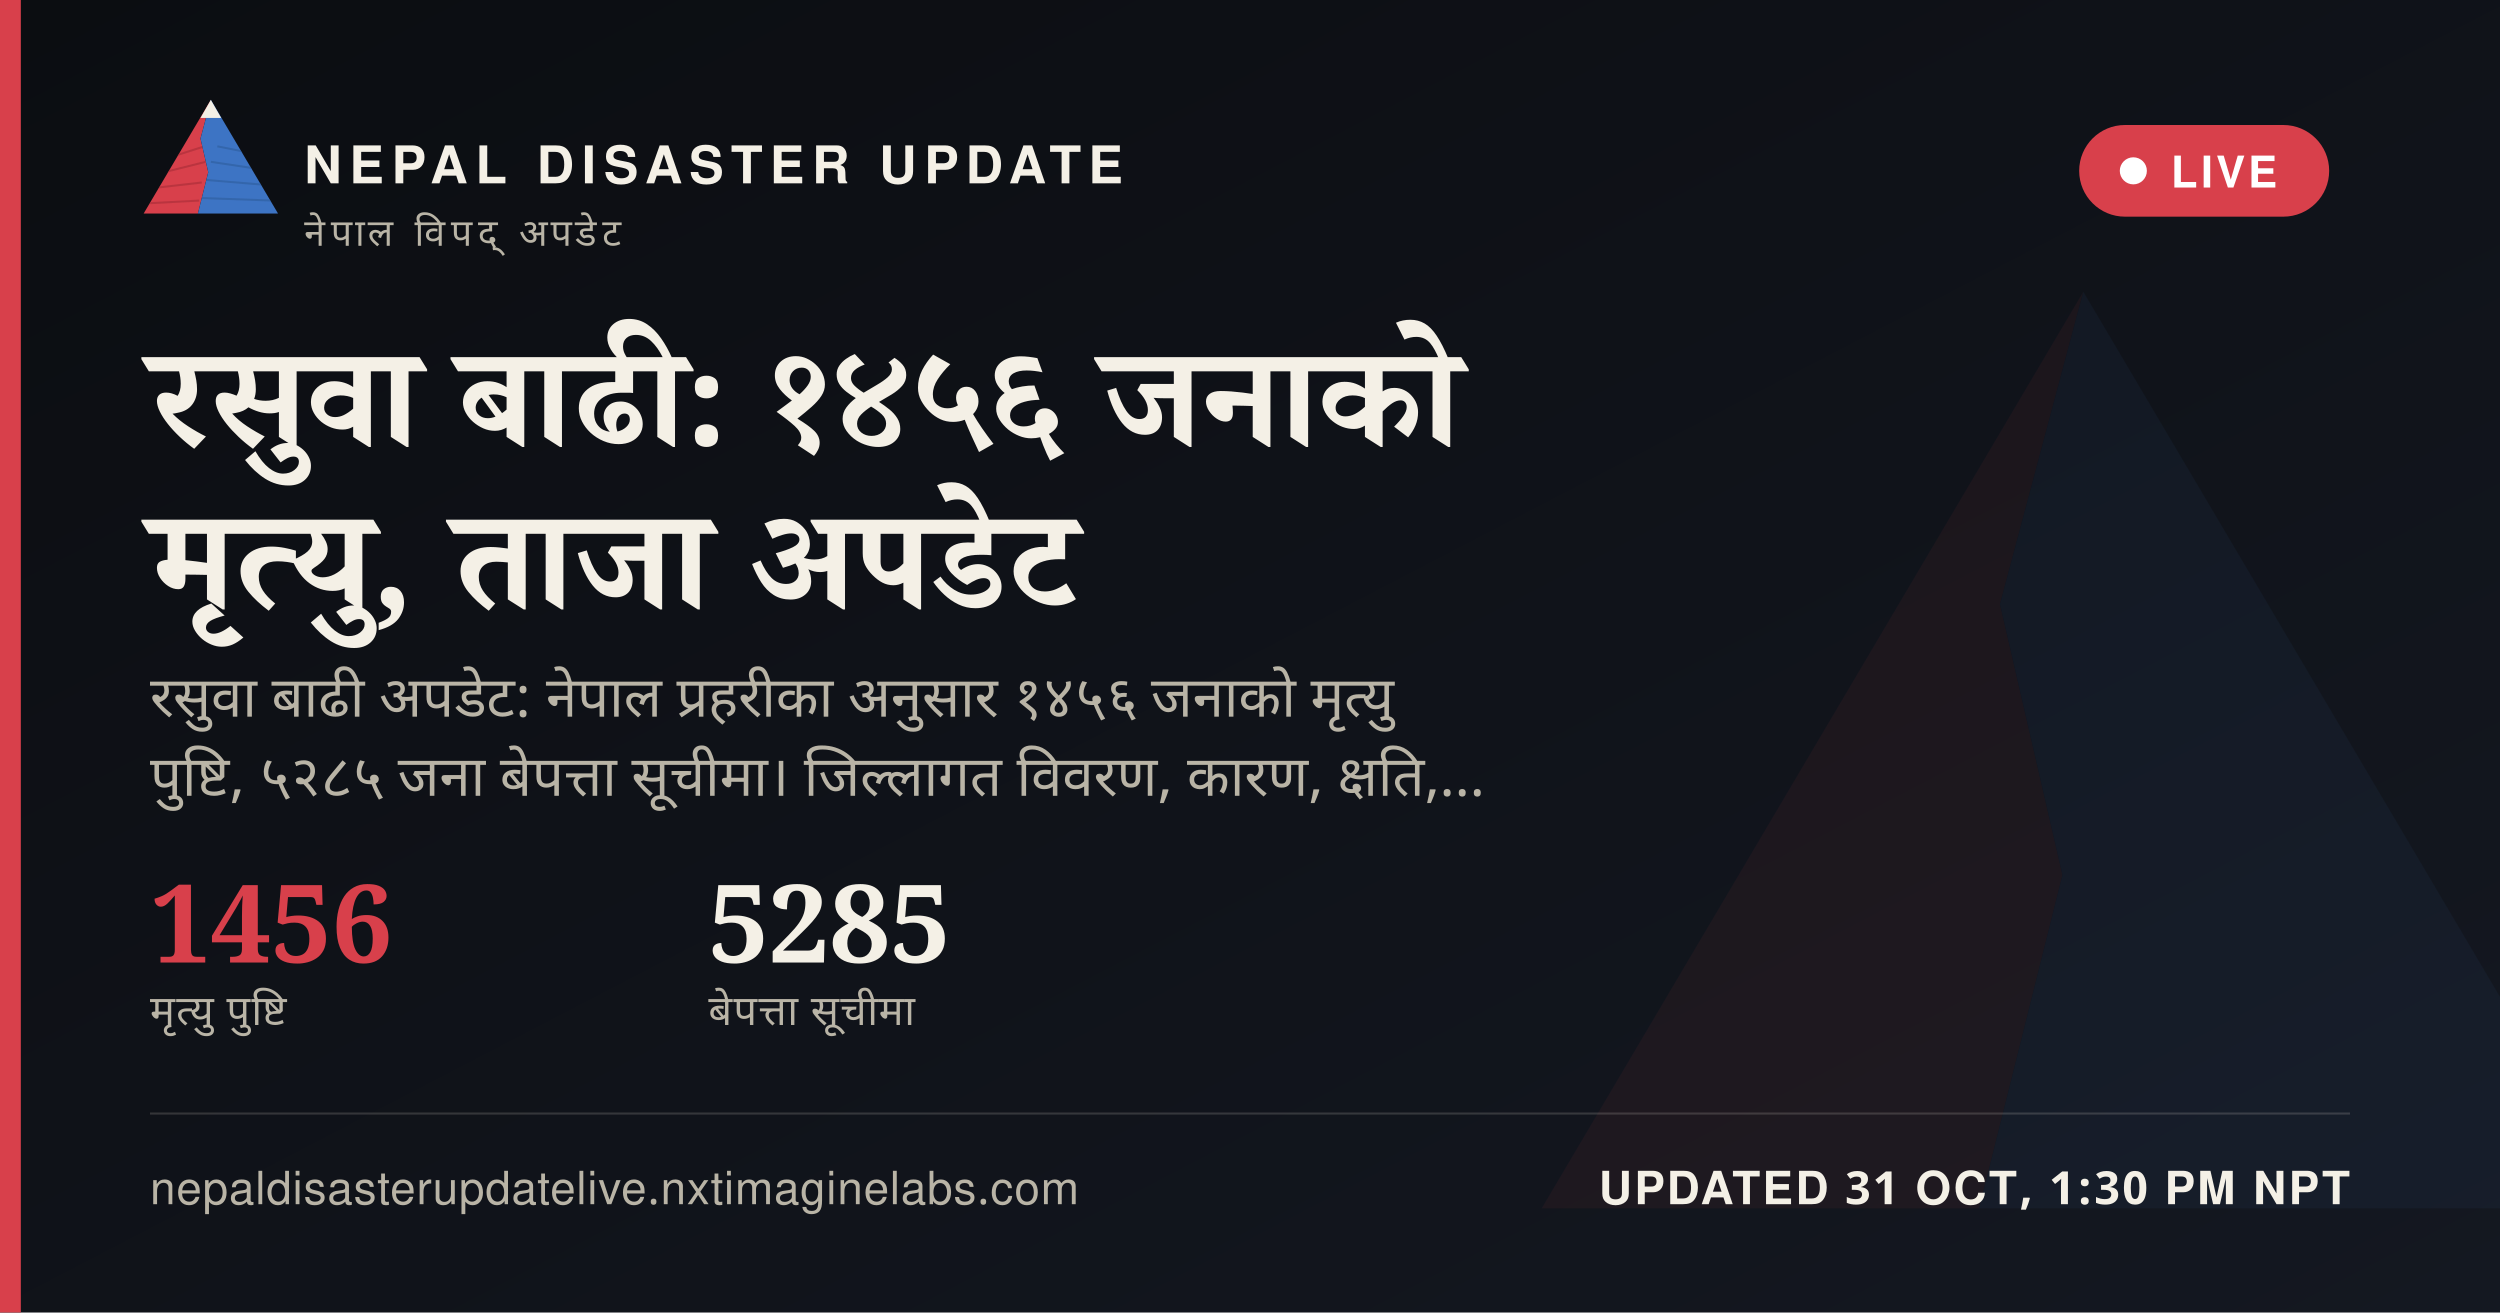
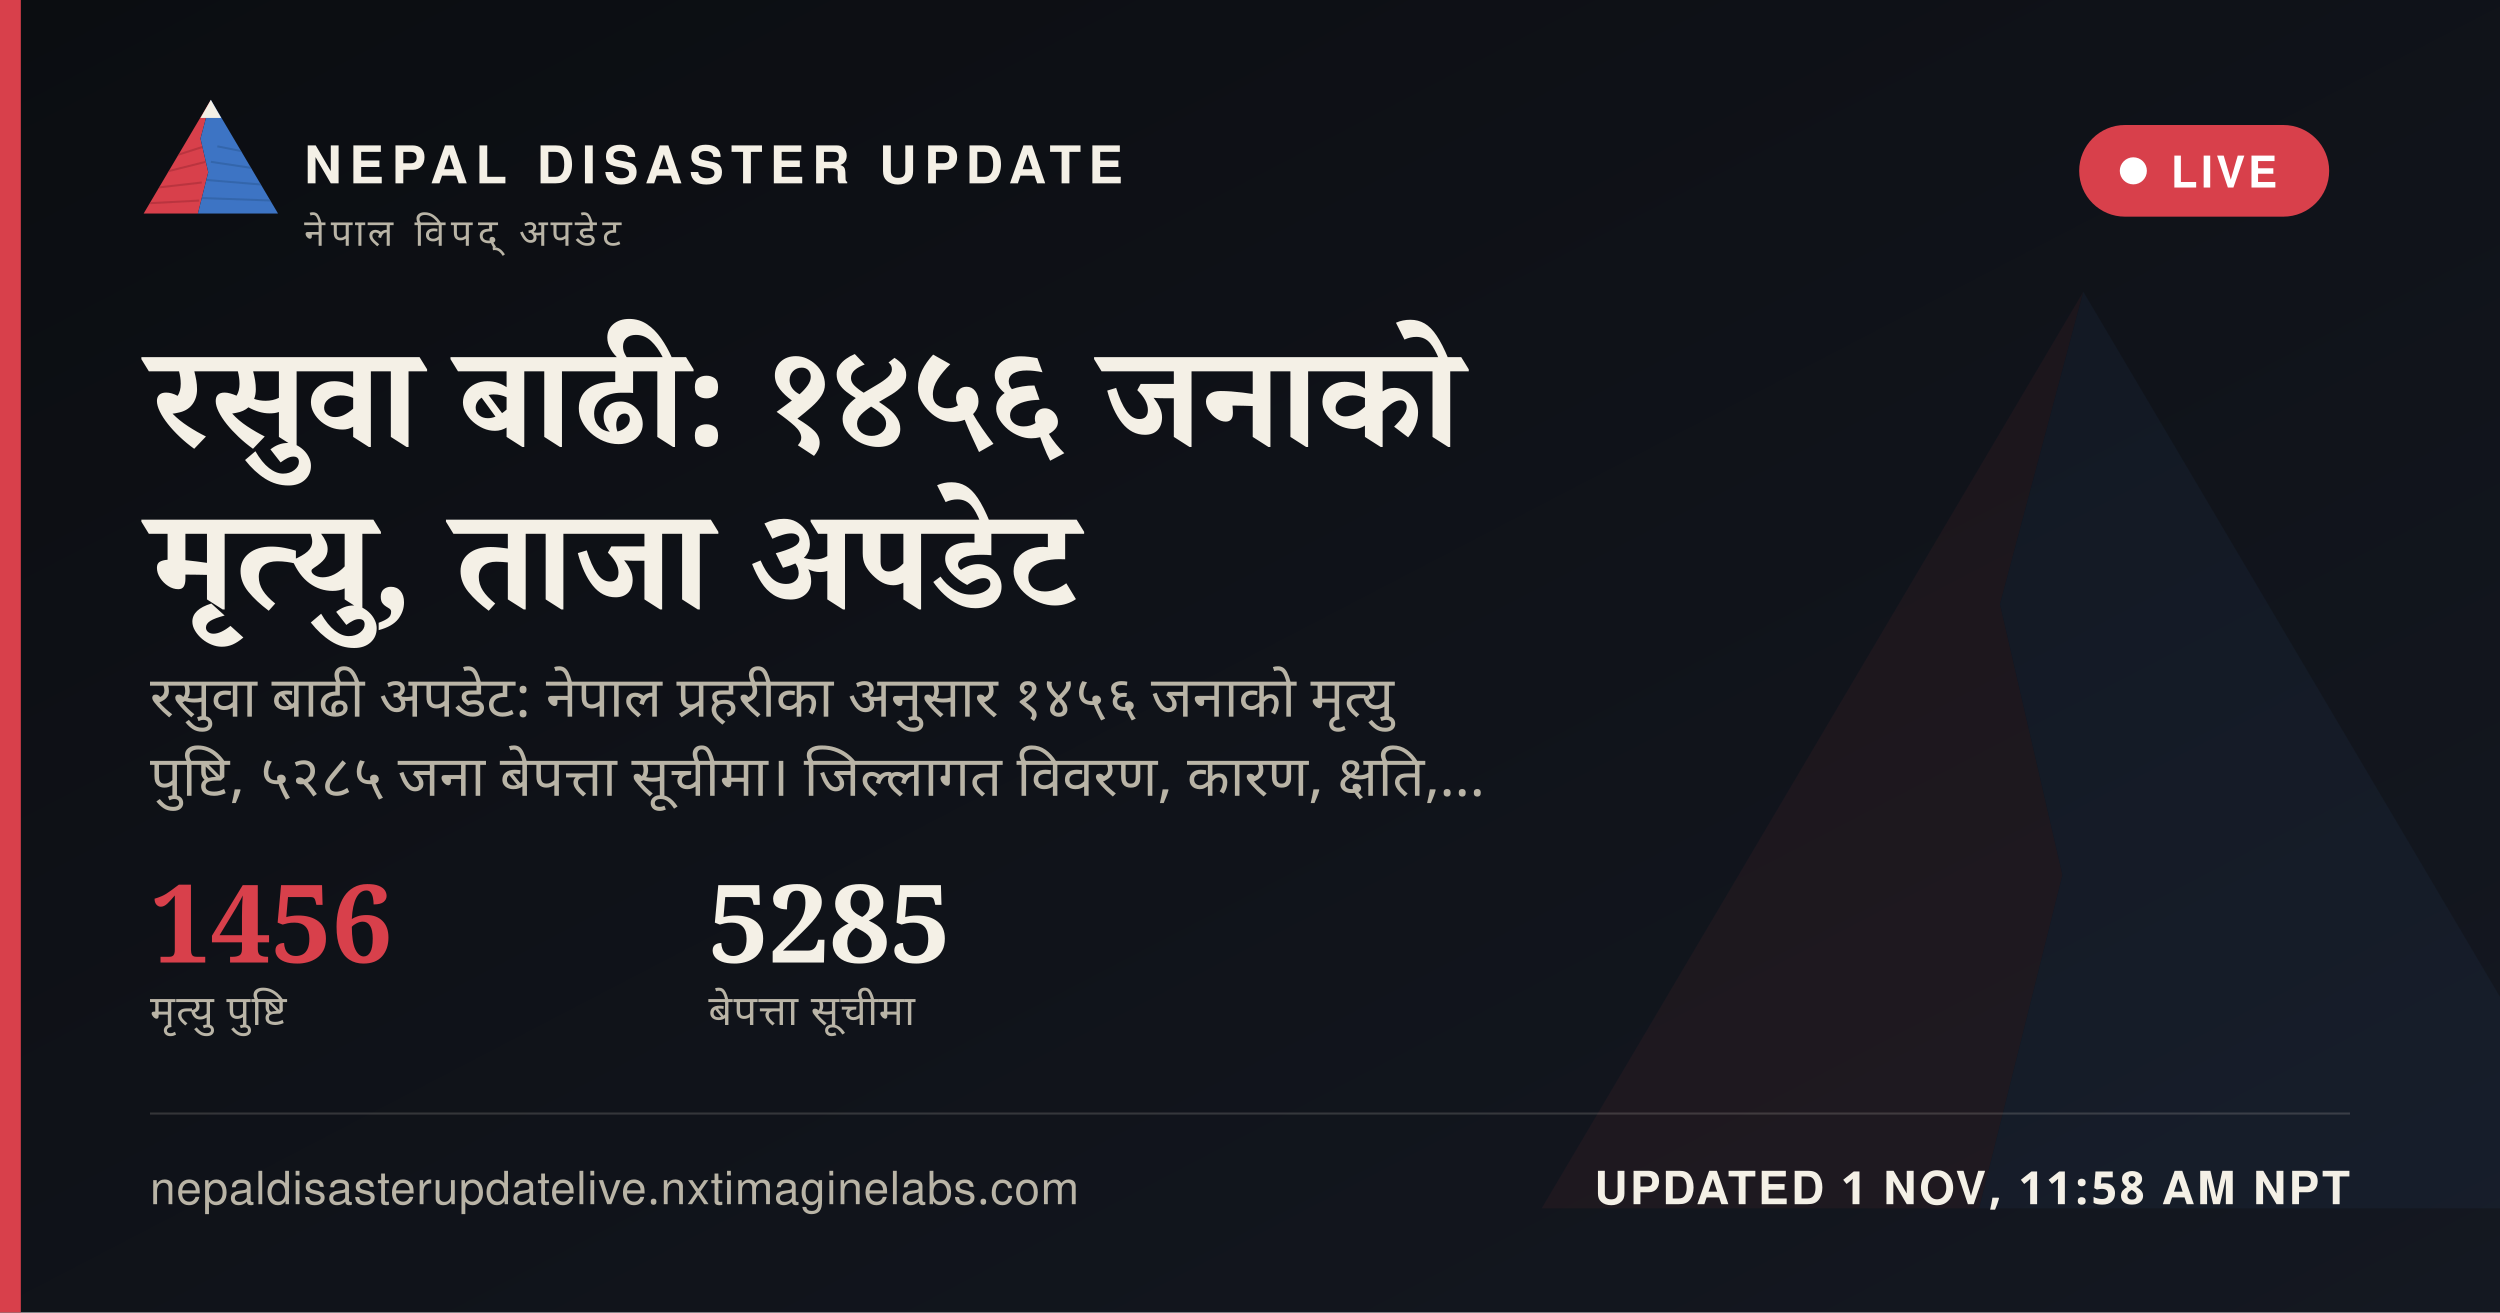
<svg xmlns="http://www.w3.org/2000/svg" width="1200" height="630" viewBox="0 0 1200 630">
  <defs>
    <linearGradient id="ogbg" x1="0" y1="0" x2="1" y2="1">
      <stop offset="0" stop-color="#0B0D11" />
      <stop offset="1" stop-color="#141821" />
    </linearGradient>
  </defs>
  <rect width="1200" height="630" fill="url(#ogbg)" />
  <g transform="translate(700,60) scale(5)" opacity="0.06">
    <polygon points="60,16 52,46 58,72 50,104 8,104" fill="#D8404B" />
    <polygon points="60,16 112,104 50,104 58,72 52,46" fill="#3D74C4" />
  </g>
  <rect x="0" y="0" width="10" height="630" fill="#D8404B" />
  <g transform="translate(64,38) scale(0.62)">
    <g>
      <defs>
        <clipPath id="ogLc">
          <polygon points="60,16 52,46 58,72 50,104 8,104" />
        </clipPath>
        <clipPath id="ogRc">
          <polygon points="60,16 112,104 50,104 58,72 52,46" />
        </clipPath>
      </defs>
      <polygon points="60,16 52,46 58,72 50,104 8,104" fill="#D8404B" />
      <g clip-path="url(#ogLc)" stroke="#A32A34" stroke-width="1.6" fill="none" opacity="0.55">
        <path d="M30,60 L55,52" />
        <path d="M24,72 L56,64" />
        <path d="M18,84 L53,80" />
        <path d="M13,96 L51,94" />
      </g>
      <polygon points="60,16 112,104 50,104 58,72 52,46" fill="#3D74C4" />
      <g clip-path="url(#ogRc)" stroke="#2A5793" stroke-width="1.6" fill="none" opacity="0.5">
        <path d="M65,52 L95,58" />
        <path d="M60,64 L100,70" />
        <path d="M56,78 L104,82" />
        <path d="M52,92 L108,94" />
      </g>
      <polygon points="60,16 52,30 68,30" fill="#F4F0E6" />
    </g>
  </g>
  <text x="146" y="88" font-family="'Public Sans', 'Noto Sans Devanagari', 'Helvetica Neue', Helvetica, Arial, sans-serif" font-size="25" font-weight="800" letter-spacing="3.6" fill="#F4F0E6">NEPAL DISASTER UPDATE</text>
  <text x="146" y="118" font-family="'Public Sans', 'Noto Sans Devanagari', 'Helvetica Neue', Helvetica, Arial, sans-serif" font-size="18" letter-spacing="2.8" fill="#B9B4A6">नेपाल विपद् अपडेट</text>
  <g>
    <rect x="998" y="60" width="120" height="44" rx="22" fill="#D8404B" stroke="none" />
    <circle cx="1024" cy="82" r="6.5" fill="#FFFFFF" />
    <text x="1042" y="90" font-family="'Public Sans', 'Noto Sans Devanagari', 'Helvetica Neue', Helvetica, Arial, sans-serif" font-size="21" font-weight="700" letter-spacing="1.6" fill="#FFFFFF">LIVE</text>
  </g>
  <text x="72" y="214" font-family="Newsreader, 'Noto Serif Devanagari', Georgia, 'Times New Roman', serif" font-size="68" font-weight="600" fill="#F4F0E6" word-spacing="14">रसुवा बाढी: १४५६ जनाको</text>
  <text x="72" y="292" font-family="Newsreader, 'Noto Serif Devanagari', Georgia, 'Times New Roman', serif" font-size="68" font-weight="600" fill="#F4F0E6" word-spacing="14">मृत्यु, ताजा अपडेट</text>
  <text x="72" y="344" font-family="'Public Sans', 'Noto Sans Devanagari', 'Helvetica Neue', Helvetica, Arial, sans-serif" font-size="27" fill="#B9B4A6" word-spacing="6">रसुवा बाढी अपडेट: नेपाल प्रहरीका अनुसार १४५६ जनाको मृत्यु</text>
  <text x="72" y="382" font-family="'Public Sans', 'Noto Sans Devanagari', 'Helvetica Neue', Helvetica, Arial, sans-serif" font-size="27" fill="#B9B4A6" word-spacing="6">पुष्टि, ५२८५ जना बेपत्ता सूचीमा। जिल्लागत विवरण, कारण, क्षति,…</text>
  <g transform="translate(72,462)">
    <text x="0" y="0" font-family="Newsreader, 'Noto Serif Devanagari', Georgia, 'Times New Roman', serif" font-size="52" font-weight="600" fill="#D8404B">1456</text>
    <text x="0" y="30" font-family="'Public Sans', 'Noto Sans Devanagari', 'Helvetica Neue', Helvetica, Arial, sans-serif" font-size="20" letter-spacing="0.6" fill="#B9B4A6">मृत्यु पुष्टि</text>
    <text x="268" y="0" font-family="Newsreader, 'Noto Serif Devanagari', Georgia, 'Times New Roman', serif" font-size="52" font-weight="600" fill="#F4F0E6">5285</text>
    <text x="268" y="30" font-family="'Public Sans', 'Noto Sans Devanagari', 'Helvetica Neue', Helvetica, Arial, sans-serif" font-size="20" letter-spacing="0.6" fill="#B9B4A6">बेपत्ता सूचीमा</text>
  </g>
  <rect x="72" y="534" width="1056" height="1" fill="rgba(244,240,230,0.16)" />
  <text x="72" y="578" font-family="'Public Sans', 'Noto Sans Devanagari', 'Helvetica Neue', Helvetica, Arial, sans-serif" font-size="22" fill="#B9B4A6" letter-spacing="0.4">nepaldisasterupdatelive.nxtimaginelabs.com</text>
-   <text x="1128" y="578" text-anchor="end" font-family="'Public Sans', 'Noto Sans Devanagari', 'Helvetica Neue', Helvetica, Arial, sans-serif" font-size="22" font-weight="700" letter-spacing="1.2" fill="#F4F0E6">UPDATED 31 OCT, 1:30 PM NPT</text>
+   <text x="1128" y="578" text-anchor="end" font-family="'Public Sans', 'Noto Sans Devanagari', 'Helvetica Neue', Helvetica, Arial, sans-serif" font-size="22" font-weight="700" letter-spacing="1.2" fill="#F4F0E6">UPDATED 1 NOV, 11:58 AM NPT</text>
</svg>
